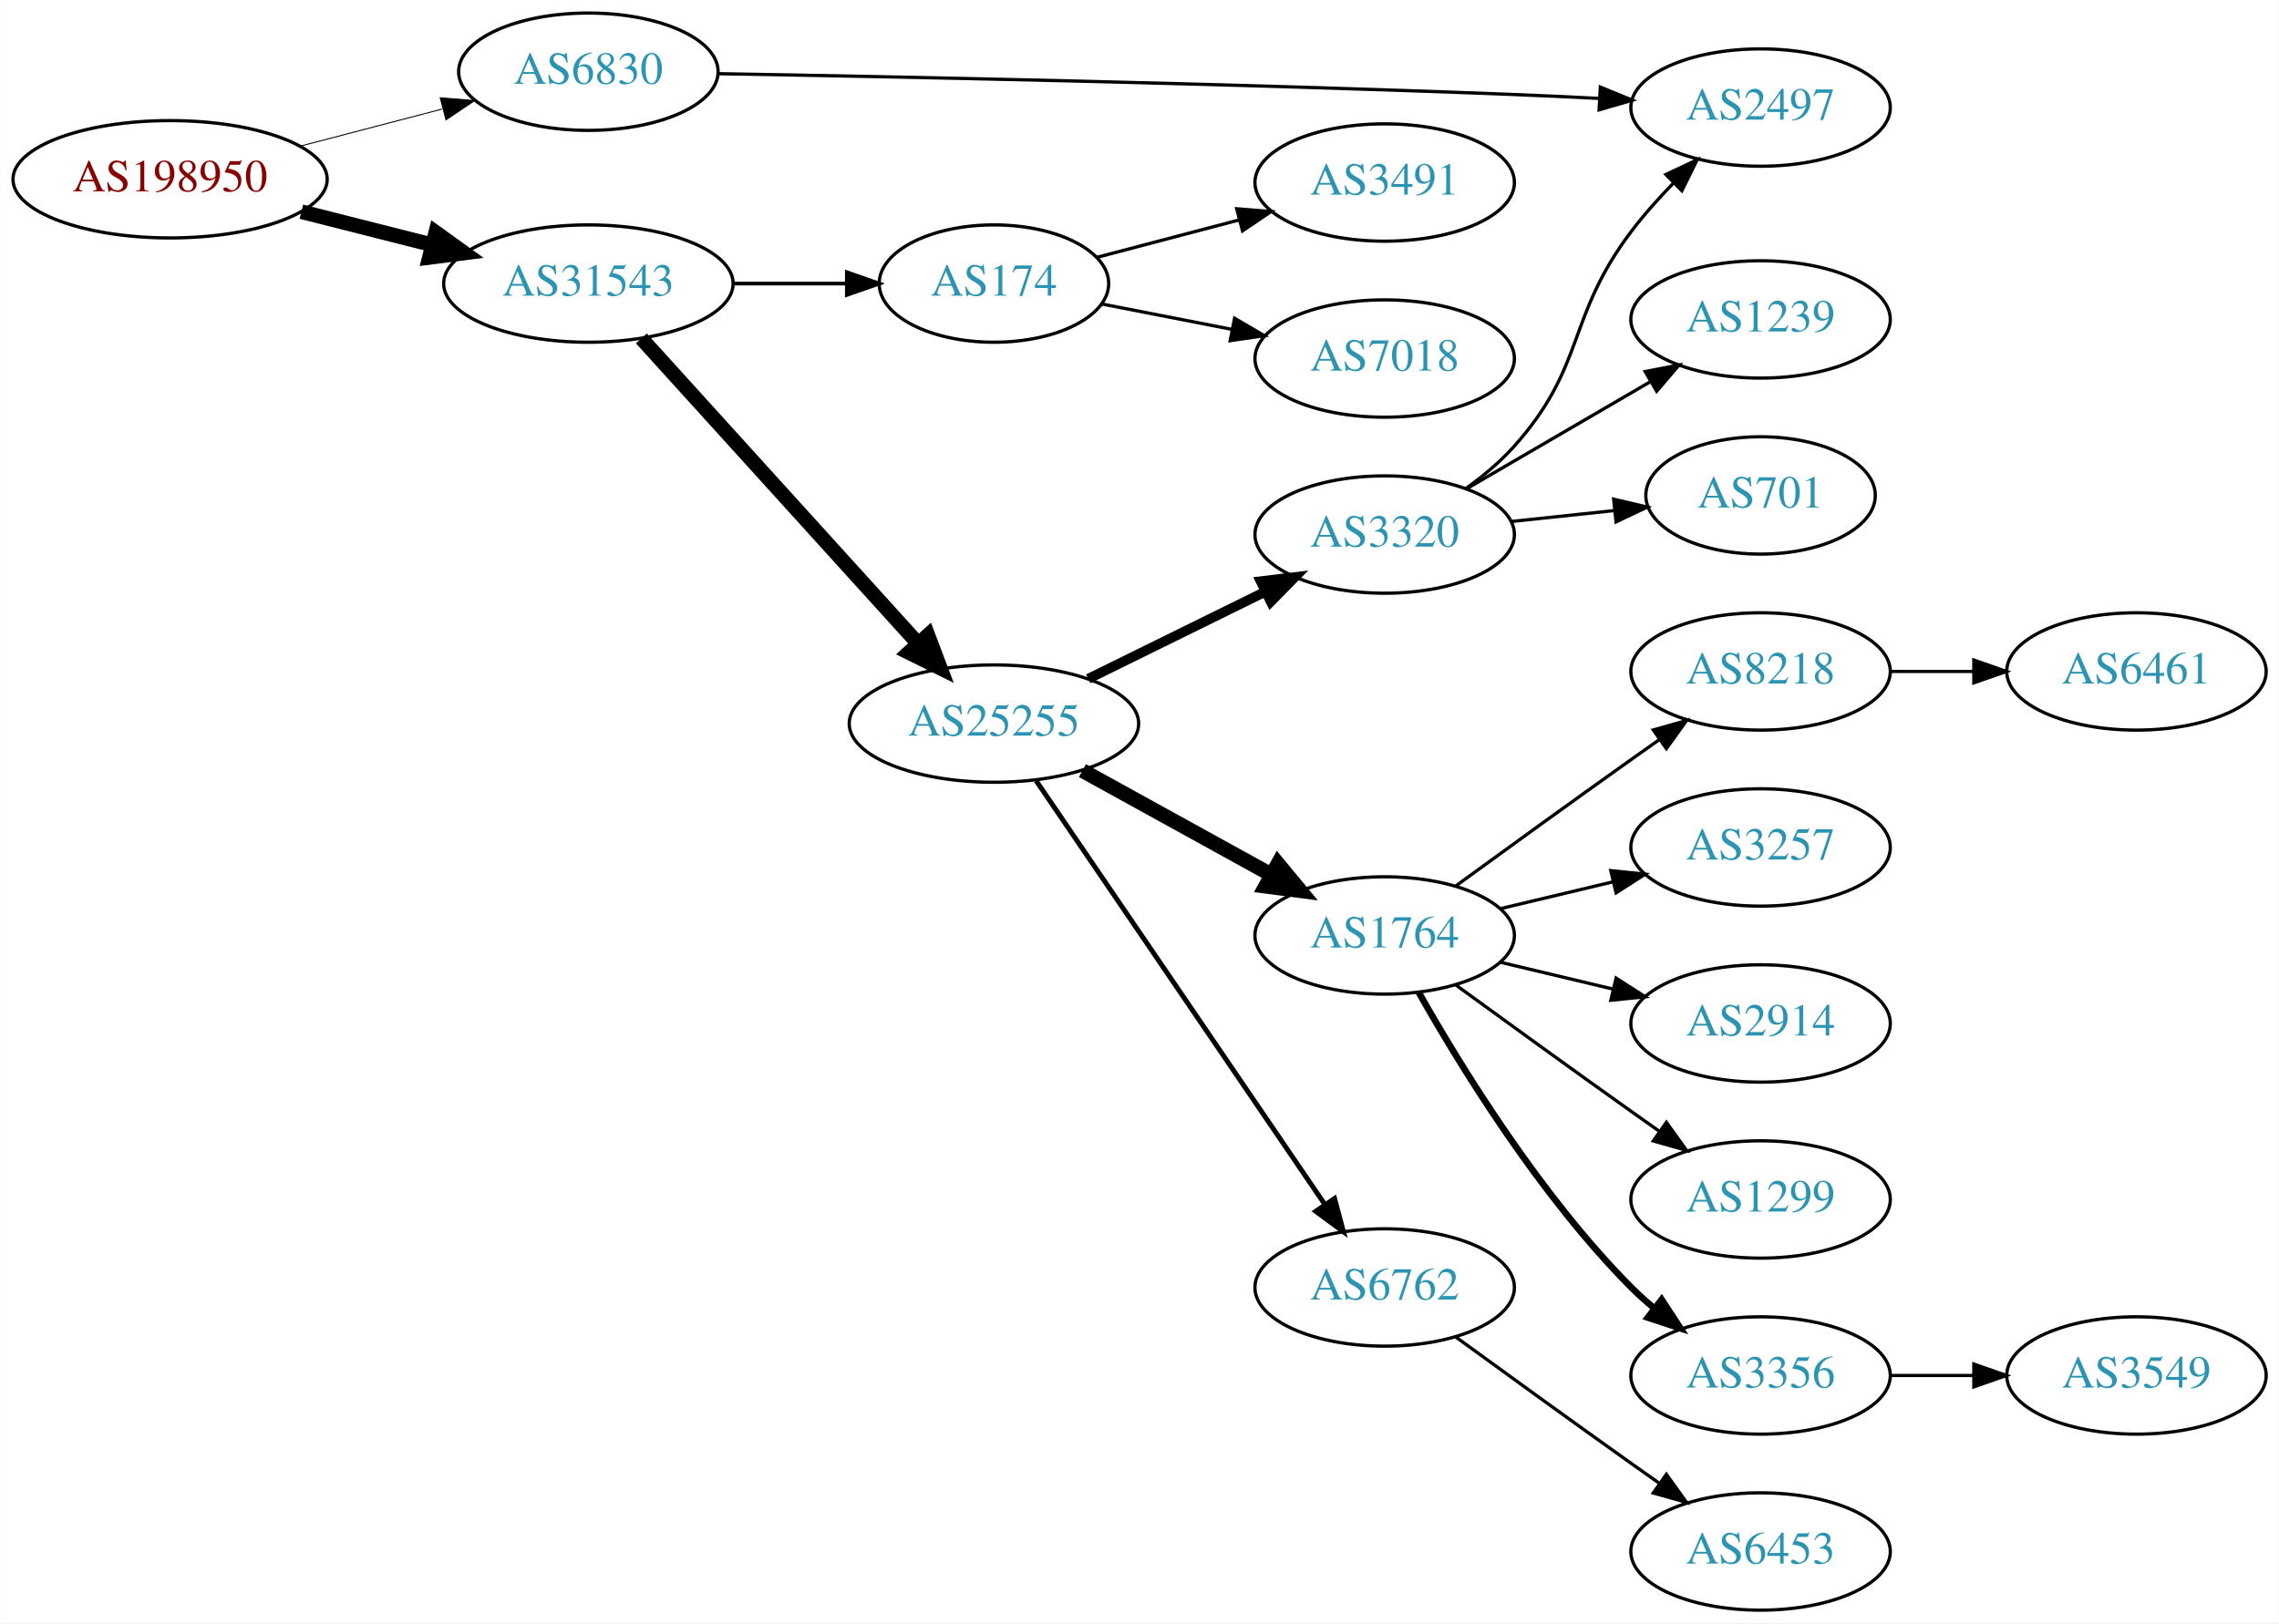
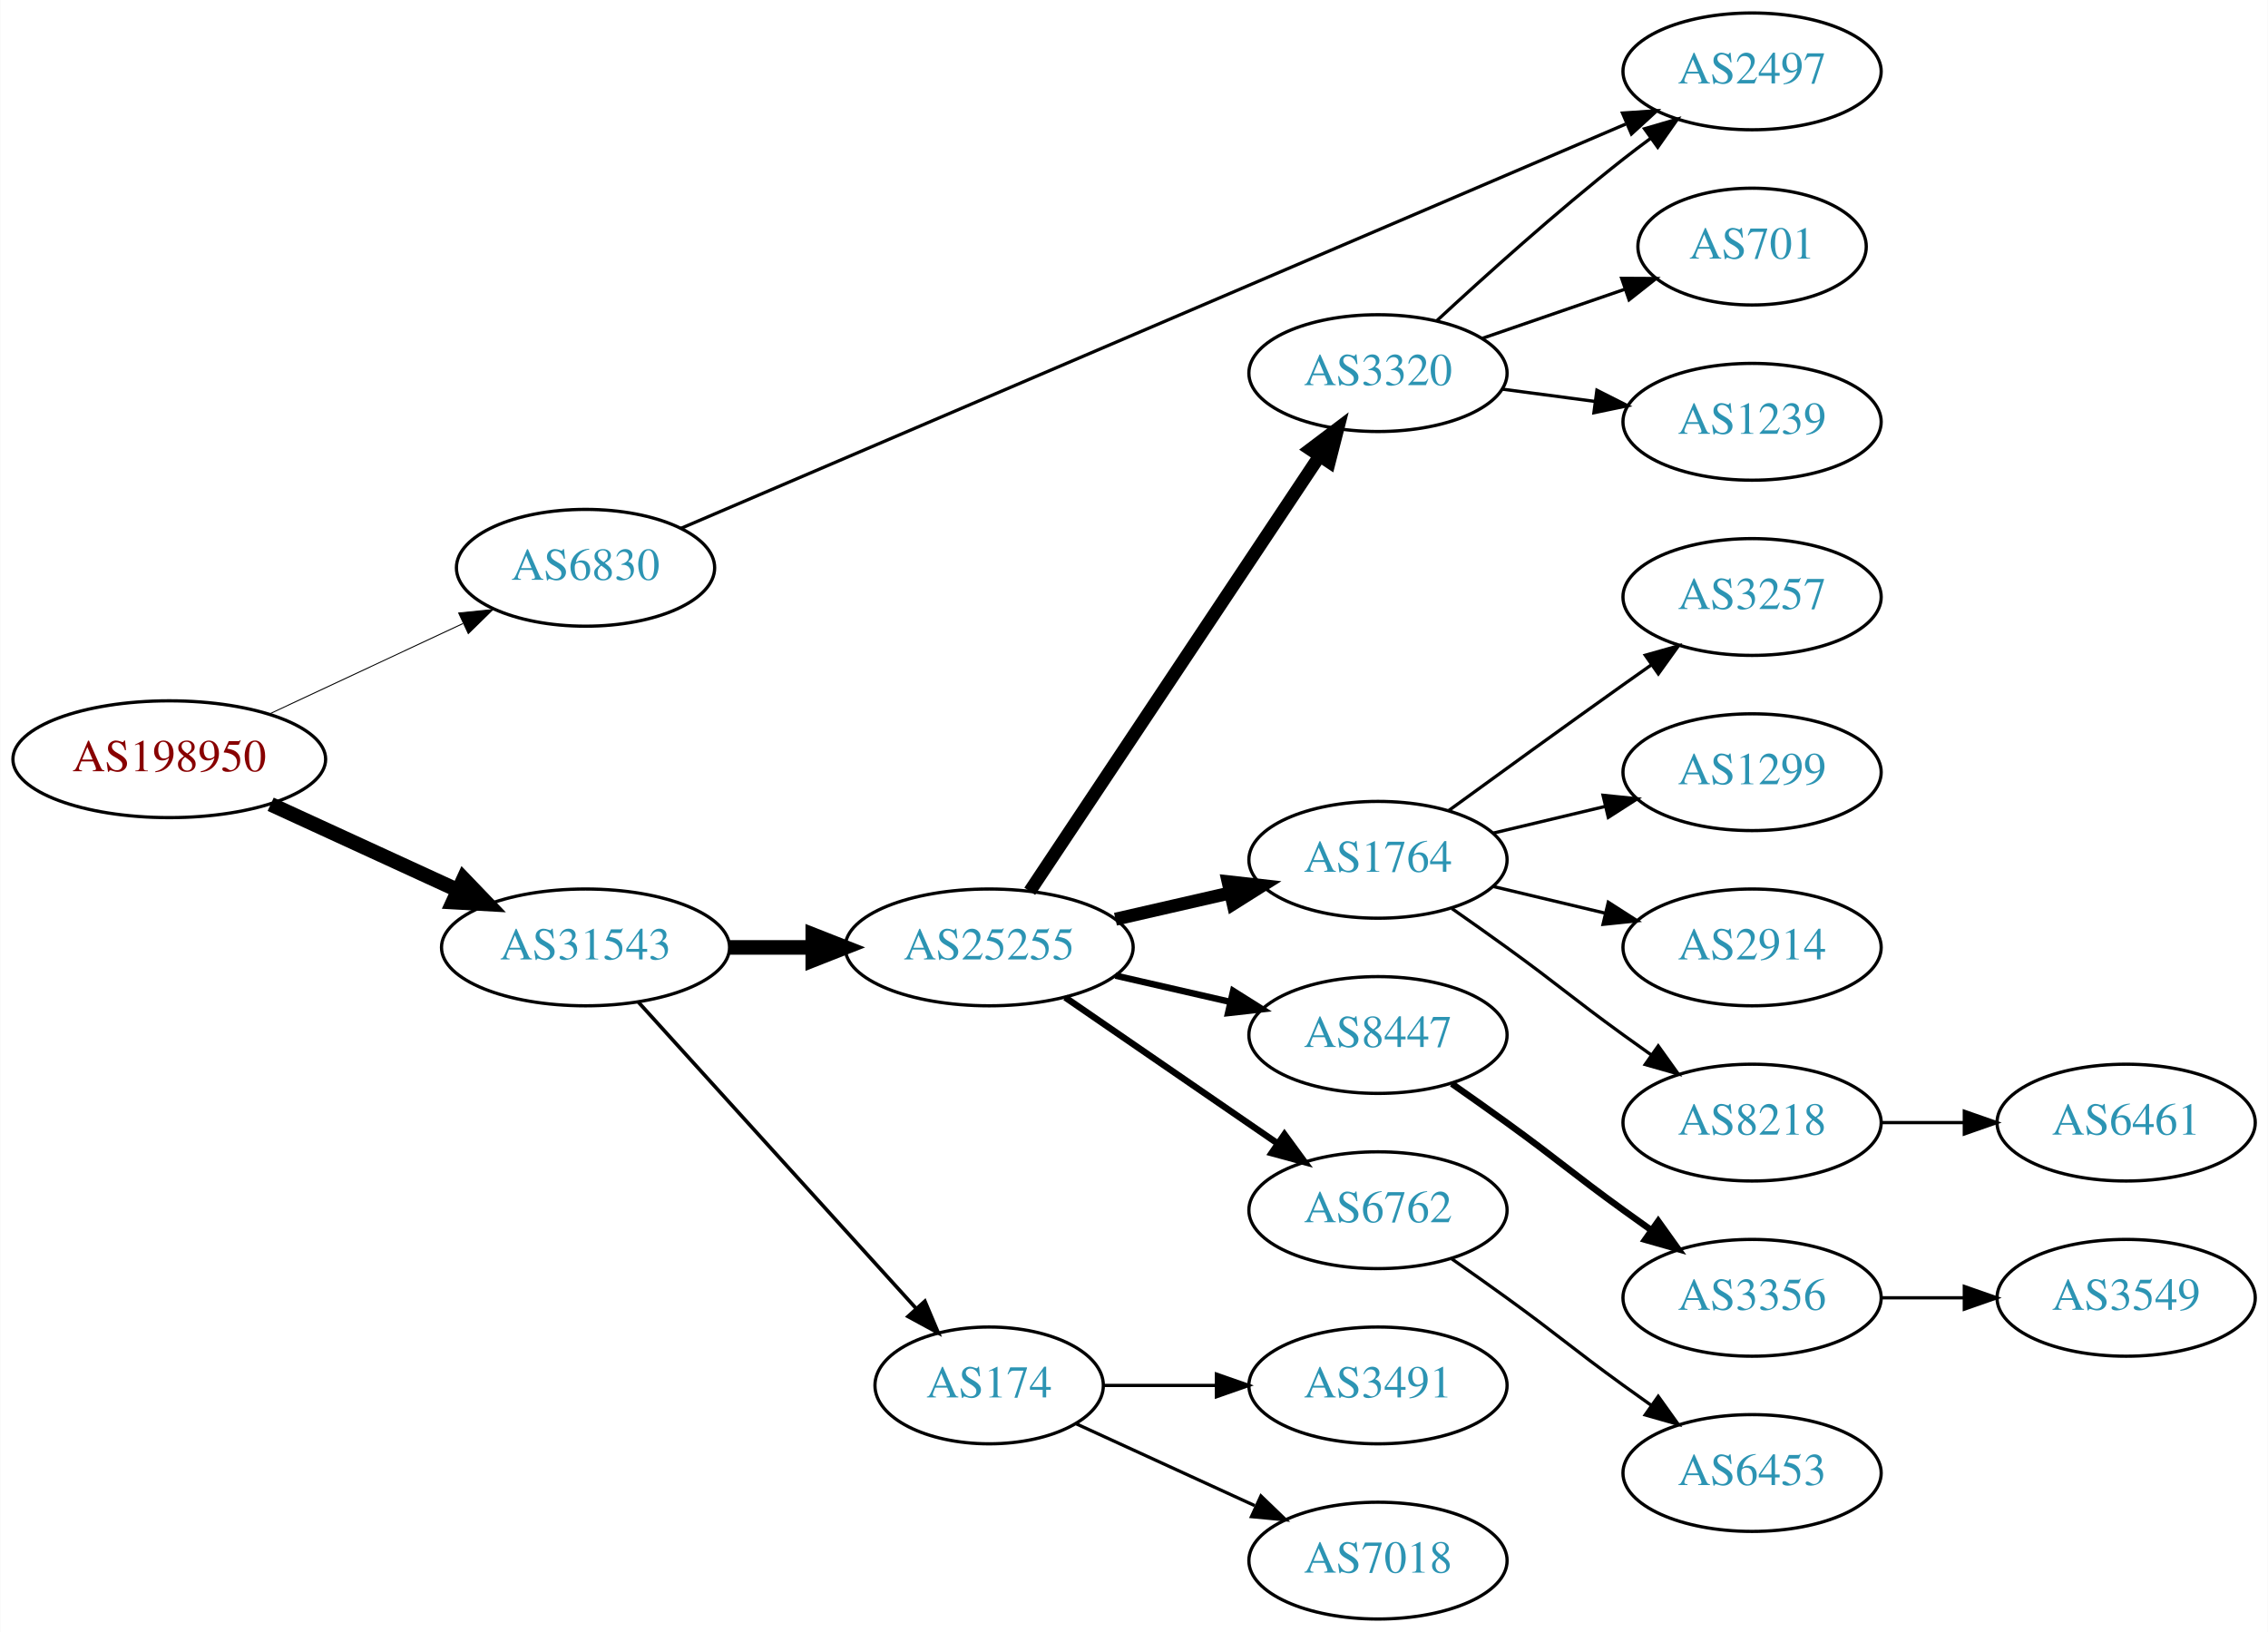
- <svg xmlns="http://www.w3.org/2000/svg" xmlns:xlink="http://www.w3.org/1999/xlink" width="699pt" height="498pt" viewBox="0.00 0.00 698.85 498.00">
-   <g id="graph0" class="graph" transform="scale(1 1) rotate(0) translate(4 494)">
-     <polygon fill="white" stroke="none" points="-4,4 -4,-494 694.855,-494 694.855,4 -4,4" />
+ <svg xmlns="http://www.w3.org/2000/svg" xmlns:xlink="http://www.w3.org/1999/xlink" width="699pt" height="503pt" viewBox="0.00 0.00 698.85 503.00">
+   <g id="graph0" class="graph" transform="scale(1 1) rotate(0) translate(4 499)">
+     <polygon fill="white" stroke="none" points="-4,4 -4,-499 694.855,-499 694.855,4 -4,4" />
    <g id="node1" class="node">
      <g id="a_node1">
        <a xlink:href="/asn/198950" xlink:title="AS198950 ~ Telenet Systems GmbH [AT]">
-           <ellipse fill="#ffffff" stroke="black" cx="48.096" cy="-439" rx="48.192" ry="18" />
-           <text text-anchor="middle" x="48.096" y="-435.3" font-family="Times,serif" font-size="14.00" fill="#880000">AS198950</text>
+           <ellipse fill="#ffffff" stroke="black" cx="48.096" cy="-265" rx="48.192" ry="18" />
+           <text text-anchor="middle" x="48.096" y="-261.3" font-family="Times,serif" font-size="14.00" fill="#880000">AS198950</text>
        </a>
      </g>
    </g>
    <g id="node2" class="node">
      <g id="a_node2">
        <a xlink:href="/asn/6830" xlink:title="AS6830 ~ LibertyGlobal [AT]">
-           <ellipse fill="#ffffff" stroke="black" cx="176.388" cy="-472" rx="39.794" ry="18" />
-           <text text-anchor="middle" x="176.388" y="-468.3" font-family="Times,serif" font-size="14.00" fill="#2c94b3">AS6830</text>
+           <ellipse fill="#ffffff" stroke="black" cx="176.388" cy="-324" rx="39.794" ry="18" />
+           <text text-anchor="middle" x="176.388" y="-320.3" font-family="Times,serif" font-size="14.00" fill="#2c94b3">AS6830</text>
        </a>
      </g>
    </g>
    <g id="edge1" class="edge">
-       <path fill="none" stroke="black" stroke-width="0.3" d="M88.018,-449.17C101.782,-452.767 117.355,-456.836 131.502,-460.533" />
-       <polygon fill="black" stroke="black" stroke-width="0.3" points="130.945,-464.005 141.505,-463.146 132.714,-457.232 130.945,-464.005" />
+       <path fill="none" stroke="black" stroke-width="0.3" d="M79.025,-278.982C96.871,-287.319 119.666,-297.968 138.604,-306.816" />
+       <polygon fill="black" stroke="black" stroke-width="0.3" points="137.289,-310.065 147.831,-311.126 140.252,-303.723 137.289,-310.065" />
    </g>
    <g id="node3" class="node">
      <g id="a_node3">
        <a xlink:href="/asn/31543" xlink:title="AS31543 ~ myNET gmbh [AT]">
-           <ellipse fill="#ffffff" stroke="black" cx="176.388" cy="-407" rx="44.393" ry="18" />
-           <text text-anchor="middle" x="176.388" y="-403.3" font-family="Times,serif" font-size="14.00" fill="#2c94b3">AS31543</text>
+           <ellipse fill="#ffffff" stroke="black" cx="176.388" cy="-207" rx="44.393" ry="18" />
+           <text text-anchor="middle" x="176.388" y="-203.3" font-family="Times,serif" font-size="14.00" fill="#2c94b3">AS31543</text>
        </a>
      </g>
    </g>
    <g id="edge2" class="edge">
-       <path fill="none" stroke="black" stroke-width="4.5" d="M88.363,-429.05C101.057,-425.834 115.261,-422.235 128.453,-418.892" />
-       <polygon fill="black" stroke="black" stroke-width="4.5" points="129.575,-422.67 138.301,-416.397 127.64,-415.036 129.575,-422.67" />
+       <path fill="none" stroke="black" stroke-width="4.5" d="M79.346,-251.108C96.621,-243.174 118.454,-233.147 136.936,-224.659" />
+       <polygon fill="black" stroke="black" stroke-width="4.5" points="138.81,-228.131 146.254,-220.38 135.523,-220.975 138.81,-228.131" />
    </g>
    <g id="node4" class="node">
      <g id="a_node4">
        <a xlink:href="/asn/2497" xlink:title="AS2497 ~ Internet Initiative Japan Inc. [JP]">
-           <ellipse fill="#ffffff" stroke="black" cx="535.915" cy="-461" rx="39.794" ry="18" />
-           <text text-anchor="middle" x="535.915" y="-457.3" font-family="Times,serif" font-size="14.00" fill="#2c94b3">AS2497</text>
+           <ellipse fill="#ffffff" stroke="black" cx="535.915" cy="-477" rx="39.794" ry="18" />
+           <text text-anchor="middle" x="535.915" y="-473.3" font-family="Times,serif" font-size="14.00" fill="#2c94b3">AS2497</text>
        </a>
      </g>
    </g>
    <g id="edge3" class="edge">
-       <path fill="none" stroke="black" d="M216.293,-471.392C270.838,-470.458 373.136,-468.412 460.269,-465 468.751,-464.668 477.771,-464.244 486.501,-463.798" />
-       <polygon fill="black" stroke="black" points="486.765,-467.289 496.567,-463.267 486.396,-460.299 486.765,-467.289" />
+       <path fill="none" stroke="black" d="M205.741,-336.134C269.627,-363.473 424.861,-429.903 496.956,-460.756" />
+       <polygon fill="black" stroke="black" points="495.988,-464.149 506.559,-464.865 498.742,-457.713 495.988,-464.149" />
    </g>
    <g id="node5" class="node">
      <g id="a_node5">
        <a xlink:href="/asn/25255" xlink:title="AS25255 ~ ==&gt; TELE2 AUSTRIA &lt;== [AT]">
-           <ellipse fill="#ffffff" stroke="black" cx="300.78" cy="-272" rx="44.393" ry="18" />
-           <text text-anchor="middle" x="300.78" y="-268.3" font-family="Times,serif" font-size="14.00" fill="#2c94b3">AS25255</text>
+           <ellipse fill="#ffffff" stroke="black" cx="300.78" cy="-207" rx="44.393" ry="18" />
+           <text text-anchor="middle" x="300.78" y="-203.3" font-family="Times,serif" font-size="14.00" fill="#2c94b3">AS25255</text>
        </a>
      </g>
    </g>
    <g id="edge4" class="edge">
-       <path fill="none" stroke="black" stroke-width="4.5" d="M192.641,-390.175C213.988,-366.63 252.91,-323.698 277.501,-296.574" />
-       <polygon fill="black" stroke="black" stroke-width="4.5" points="280.534,-299.09 284.334,-289.037 274.7,-293.801 280.534,-299.09" />
+       <path fill="none" stroke="black" stroke-width="4.5" d="M220.883,-207C229.089,-207 237.761,-207 246.233,-207" />
+       <polygon fill="black" stroke="black" stroke-width="4.5" points="246.424,-210.938 256.424,-207 246.424,-203.063 246.424,-210.938" />
    </g>
    <g id="node6" class="node">
      <g id="a_node6">
        <a xlink:href="/asn/174" xlink:title="AS174 ~ Cogent Communications [US]">
-           <ellipse fill="#ffffff" stroke="black" cx="300.78" cy="-407" rx="35.194" ry="18" />
-           <text text-anchor="middle" x="300.78" y="-403.3" font-family="Times,serif" font-size="14.00" fill="#2c94b3">AS174</text>
+           <ellipse fill="#ffffff" stroke="black" cx="300.78" cy="-72" rx="35.194" ry="18" />
+           <text text-anchor="middle" x="300.78" y="-68.3" font-family="Times,serif" font-size="14.00" fill="#2c94b3">AS174</text>
        </a>
      </g>
    </g>
    <g id="edge5" class="edge">
-       <path fill="none" stroke="black" stroke-width="1.125" d="M220.883,-407C232.141,-407 244.273,-407 255.566,-407" />
-       <polygon fill="black" stroke="black" stroke-width="1.125" points="255.654,-410.5 265.654,-407 255.654,-403.5 255.654,-410.5" />
+       <path fill="none" stroke="black" stroke-width="1.125" d="M192.641,-190.175C214.221,-166.372 253.762,-122.758 278.302,-95.69" />
+       <polygon fill="black" stroke="black" stroke-width="1.125" points="280.975,-97.952 285.099,-88.193 275.789,-93.251 280.975,-97.952" />
    </g>
    <g id="node7" class="node">
      <g id="a_node7">
        <a xlink:href="/asn/1764" xlink:title="AS1764 ~ NEXTLAYER-AS [AT]">
-           <ellipse fill="#ffffff" stroke="black" cx="420.622" cy="-207" rx="39.794" ry="18" />
-           <text text-anchor="middle" x="420.622" y="-203.3" font-family="Times,serif" font-size="14.00" fill="#2c94b3">AS1764</text>
+           <ellipse fill="#ffffff" stroke="black" cx="420.622" cy="-234" rx="39.794" ry="18" />
+           <text text-anchor="middle" x="420.622" y="-230.3" font-family="Times,serif" font-size="14.00" fill="#2c94b3">AS1764</text>
        </a>
      </g>
    </g>
    <g id="edge6" class="edge">
-       <path fill="none" stroke="black" stroke-width="4.5" d="M327.933,-257.574C344.987,-248.168 367.411,-235.799 385.814,-225.648" />
-       <polygon fill="black" stroke="black" stroke-width="4.5" points="387.898,-228.995 394.752,-220.718 384.094,-222.1 387.898,-228.995" />
+       <path fill="none" stroke="black" stroke-width="4" d="M339.714,-215.692C350.955,-218.267 363.368,-221.111 374.991,-223.774" />
+       <polygon fill="black" stroke="black" stroke-width="4" points="374.424,-227.235 384.953,-226.057 375.987,-220.412 374.424,-227.235" />
    </g>
    <g id="node8" class="node">
      <g id="a_node8">
-         <a xlink:href="/asn/6762" xlink:title="AS6762 ~ TELECOM ITALIA SPARKLE S.p.A. [IT]">
-           <ellipse fill="#ffffff" stroke="black" cx="420.622" cy="-99" rx="39.794" ry="18" />
-           <text text-anchor="middle" x="420.622" y="-95.3" font-family="Times,serif" font-size="14.00" fill="#2c94b3">AS6762</text>
+         <a xlink:href="/asn/3320" xlink:title="AS3320 ~ DTAG [DE]">
+           <ellipse fill="#ffffff" stroke="black" cx="420.622" cy="-384" rx="39.794" ry="18" />
+           <text text-anchor="middle" x="420.622" y="-380.3" font-family="Times,serif" font-size="14.00" fill="#2c94b3">AS3320</text>
        </a>
      </g>
    </g>
    <g id="edge7" class="edge">
-       <path fill="none" stroke="black" stroke-width="1.5" d="M313.728,-254.46C334.657,-223.734 378.026,-160.066 402.267,-124.479" />
-       <polygon fill="black" stroke="black" stroke-width="1.5" points="405.255,-126.309 407.992,-116.074 399.47,-122.368 405.255,-126.309" />
+       <path fill="none" stroke="black" stroke-width="4" d="M313.294,-224.294C334.116,-255.569 378.125,-321.671 402.49,-358.267" />
+       <polygon fill="black" stroke="black" stroke-width="4" points="399.78,-360.512 408.235,-366.897 405.607,-356.633 399.78,-360.512" />
    </g>
    <g id="node9" class="node">
      <g id="a_node9">
-         <a xlink:href="/asn/3320" xlink:title="AS3320 ~ DTAG [DE]">
-           <ellipse fill="#ffffff" stroke="black" cx="420.622" cy="-330" rx="39.794" ry="18" />
-           <text text-anchor="middle" x="420.622" y="-326.3" font-family="Times,serif" font-size="14.00" fill="#2c94b3">AS3320</text>
+         <a xlink:href="/asn/8447" xlink:title="AS8447 ~ A1 Telekom Austria AG [AT]">
+           <ellipse fill="#ffffff" stroke="black" cx="420.622" cy="-180" rx="39.794" ry="18" />
+           <text text-anchor="middle" x="420.622" y="-176.3" font-family="Times,serif" font-size="14.00" fill="#2c94b3">AS8447</text>
        </a>
      </g>
    </g>
    <g id="edge8" class="edge">
-       <path fill="none" stroke="black" stroke-width="3" d="M329.707,-285.745C345.901,-293.716 366.463,-303.836 383.835,-312.386" />
-       <polygon fill="black" stroke="black" stroke-width="3" points="382.592,-315.675 393.11,-316.951 385.683,-309.395 382.592,-315.675" />
+       <path fill="none" stroke="black" stroke-width="2" d="M339.714,-198.308C350.955,-195.733 363.368,-192.889 374.991,-190.226" />
+       <polygon fill="black" stroke="black" stroke-width="2" points="375.987,-193.588 384.953,-187.943 374.424,-186.765 375.987,-193.588" />
+     </g>
+     <g id="node10" class="node">
+       <g id="a_node10">
+         <a xlink:href="/asn/6762" xlink:title="AS6762 ~ TELECOM ITALIA SPARKLE S.p.A. [IT]">
+           <ellipse fill="#ffffff" stroke="black" cx="420.622" cy="-126" rx="39.794" ry="18" />
+           <text text-anchor="middle" x="420.622" y="-122.3" font-family="Times,serif" font-size="14.00" fill="#2c94b3">AS6762</text>
+         </a>
+       </g>
+     </g>
+     <g id="edge9" class="edge">
+       <path fill="none" stroke="black" stroke-width="2" d="M324.222,-191.574C342.804,-178.802 369.365,-160.545 389.744,-146.537" />
+       <polygon fill="black" stroke="black" stroke-width="2" points="391.8,-149.371 398.058,-140.822 387.835,-143.602 391.8,-149.371" />
    </g>
    <g id="node15" class="node">
      <g id="a_node15">
        <a xlink:href="/asn/3491" xlink:title="AS3491 ~ PCCW Global, Inc. [US]">
-           <ellipse fill="#ffffff" stroke="black" cx="420.622" cy="-438" rx="39.794" ry="18" />
-           <text text-anchor="middle" x="420.622" y="-434.3" font-family="Times,serif" font-size="14.00" fill="#2c94b3">AS3491</text>
+           <ellipse fill="#ffffff" stroke="black" cx="420.622" cy="-72" rx="39.794" ry="18" />
+           <text text-anchor="middle" x="420.622" y="-68.3" font-family="Times,serif" font-size="14.00" fill="#2c94b3">AS3491</text>
        </a>
      </g>
    </g>
    <g id="edge14" class="edge">
-       <path fill="none" stroke="black" d="M332.434,-415.064C345.732,-418.562 361.548,-422.723 376.034,-426.534" />
-       <polygon fill="black" stroke="black" points="375.243,-429.944 385.804,-429.104 377.023,-423.175 375.243,-429.944" />
+       <path fill="none" stroke="black" d="M336.181,-72C347.005,-72 359.173,-72 370.8,-72" />
+       <polygon fill="black" stroke="black" points="370.831,-75.5 380.831,-72 370.831,-68.5 370.831,-75.5" />
    </g>
    <g id="node16" class="node">
      <g id="a_node16">
        <a xlink:href="/asn/7018" xlink:title="AS7018 ~ AT&amp;T Services, Inc. [US]">
-           <ellipse fill="#ffffff" stroke="black" cx="420.622" cy="-384" rx="39.794" ry="18" />
-           <text text-anchor="middle" x="420.622" y="-380.3" font-family="Times,serif" font-size="14.00" fill="#2c94b3">AS7018</text>
+           <ellipse fill="#ffffff" stroke="black" cx="420.622" cy="-18" rx="39.794" ry="18" />
+           <text text-anchor="middle" x="420.622" y="-14.3" font-family="Times,serif" font-size="14.00" fill="#2c94b3">AS7018</text>
        </a>
      </g>
    </g>
    <g id="edge15" class="edge">
-       <path fill="none" stroke="black" d="M333.981,-400.715C346.253,-398.32 360.488,-395.541 373.787,-392.946" />
-       <polygon fill="black" stroke="black" points="374.581,-396.357 383.726,-391.006 373.24,-389.487 374.581,-396.357" />
-     </g>
-     <g id="node10" class="node">
-       <g id="a_node10">
-         <a xlink:href="/asn/2914" xlink:title="AS2914 ~ NTT America, Inc. [US]">
-           <ellipse fill="#ffffff" stroke="black" cx="535.915" cy="-180" rx="39.794" ry="18" />
-           <text text-anchor="middle" x="535.915" y="-176.3" font-family="Times,serif" font-size="14.00" fill="#2c94b3">AS2914</text>
-         </a>
-       </g>
-     </g>
-     <g id="edge9" class="edge">
-       <path fill="none" stroke="black" d="M456.229,-198.752C467.101,-196.162 479.255,-193.265 490.698,-190.538" />
-       <polygon fill="black" stroke="black" points="491.604,-193.92 500.52,-188.197 489.981,-187.111 491.604,-193.92" />
+       <path fill="none" stroke="black" d="M327.641,-60.15C343.761,-52.762 364.764,-43.138 382.629,-34.952" />
+       <polygon fill="black" stroke="black" points="384.548,-37.923 392.18,-30.575 381.631,-31.559 384.548,-37.923" />
    </g>
    <g id="node11" class="node">
      <g id="a_node11">
-         <a xlink:href="/asn/1299" xlink:title="AS1299 ~ Telia Carrier [EU]">
-           <ellipse fill="#ffffff" stroke="black" cx="535.915" cy="-126" rx="39.794" ry="18" />
-           <text text-anchor="middle" x="535.915" y="-122.3" font-family="Times,serif" font-size="14.00" fill="#2c94b3">AS1299</text>
+         <a xlink:href="/asn/3257" xlink:title="AS3257 ~ GTT [DE]">
+           <ellipse fill="#ffffff" stroke="black" cx="535.915" cy="-315" rx="39.794" ry="18" />
+           <text text-anchor="middle" x="535.915" y="-311.3" font-family="Times,serif" font-size="14.00" fill="#2c94b3">AS3257</text>
        </a>
      </g>
    </g>
    <g id="edge10" class="edge">
-       <path fill="none" stroke="black" d="M442.471,-191.778C457.404,-180.909 478.018,-165.975 496.269,-153 499.089,-150.995 502.032,-148.915 504.98,-146.841" />
-       <polygon fill="black" stroke="black" points="507.026,-149.681 513.205,-141.074 503.008,-143.95 507.026,-149.681" />
+       <path fill="none" stroke="black" d="M442.471,-249.222C457.404,-260.091 478.018,-275.025 496.269,-288 499.089,-290.005 502.032,-292.085 504.98,-294.159" />
+       <polygon fill="black" stroke="black" points="503.008,-297.05 513.205,-299.926 507.026,-291.319 503.008,-297.05" />
    </g>
    <g id="node12" class="node">
      <g id="a_node12">
-         <a xlink:href="/asn/3356" xlink:title="AS3356 ~ Level 3 Parent, LLC [US]">
-           <ellipse fill="#ffffff" stroke="black" cx="535.915" cy="-72" rx="39.794" ry="18" />
-           <text text-anchor="middle" x="535.915" y="-68.3" font-family="Times,serif" font-size="14.00" fill="#2c94b3">AS3356</text>
+         <a xlink:href="/asn/1299" xlink:title="AS1299 ~ Telia Carrier [EU]">
+           <ellipse fill="#ffffff" stroke="black" cx="535.915" cy="-261" rx="39.794" ry="18" />
+           <text text-anchor="middle" x="535.915" y="-257.3" font-family="Times,serif" font-size="14.00" fill="#2c94b3">AS1299</text>
        </a>
      </g>
    </g>
    <g id="edge11" class="edge">
-       <path fill="none" stroke="black" stroke-width="2" d="M431.082,-189.51C443.864,-166.904 468.296,-127.114 496.269,-99 498.379,-96.879 500.676,-94.812 503.061,-92.829" />
-       <polygon fill="black" stroke="black" stroke-width="2" points="505.577,-95.31 511.376,-86.444 501.313,-89.758 505.577,-95.31" />
+       <path fill="none" stroke="black" d="M456.229,-242.248C467.101,-244.838 479.255,-247.735 490.698,-250.462" />
+       <polygon fill="black" stroke="black" points="489.981,-253.889 500.52,-252.803 491.604,-247.08 489.981,-253.889" />
    </g>
    <g id="node13" class="node">
      <g id="a_node13">
-         <a xlink:href="/asn/8218" xlink:title="AS8218 ~ legacy Neotelecoms [FR]">
-           <ellipse fill="#ffffff" stroke="black" cx="535.915" cy="-288" rx="39.794" ry="18" />
-           <text text-anchor="middle" x="535.915" y="-284.3" font-family="Times,serif" font-size="14.00" fill="#2c94b3">AS8218</text>
+         <a xlink:href="/asn/2914" xlink:title="AS2914 ~ NTT America, Inc. [US]">
+           <ellipse fill="#ffffff" stroke="black" cx="535.915" cy="-207" rx="39.794" ry="18" />
+           <text text-anchor="middle" x="535.915" y="-203.3" font-family="Times,serif" font-size="14.00" fill="#2c94b3">AS2914</text>
        </a>
      </g>
    </g>
    <g id="edge12" class="edge">
-       <path fill="none" stroke="black" d="M442.471,-222.222C457.404,-233.091 478.018,-248.025 496.269,-261 499.089,-263.005 502.032,-265.085 504.98,-267.159" />
-       <polygon fill="black" stroke="black" points="503.008,-270.05 513.205,-272.926 507.026,-264.319 503.008,-270.05" />
+       <path fill="none" stroke="black" d="M456.229,-225.752C467.101,-223.162 479.255,-220.265 490.698,-217.538" />
+       <polygon fill="black" stroke="black" points="491.604,-220.92 500.52,-215.197 489.981,-214.111 491.604,-220.92" />
    </g>
    <g id="node14" class="node">
      <g id="a_node14">
-         <a xlink:href="/asn/3257" xlink:title="AS3257 ~ GTT [DE]">
-           <ellipse fill="#ffffff" stroke="black" cx="535.915" cy="-234" rx="39.794" ry="18" />
-           <text text-anchor="middle" x="535.915" y="-230.3" font-family="Times,serif" font-size="14.00" fill="#2c94b3">AS3257</text>
+         <a xlink:href="/asn/8218" xlink:title="AS8218 ~ legacy Neotelecoms [FR]">
+           <ellipse fill="#ffffff" stroke="black" cx="535.915" cy="-153" rx="39.794" ry="18" />
+           <text text-anchor="middle" x="535.915" y="-149.3" font-family="Times,serif" font-size="14.00" fill="#2c94b3">AS8218</text>
        </a>
      </g>
    </g>
    <g id="edge13" class="edge">
-       <path fill="none" stroke="black" d="M456.229,-215.248C467.101,-217.838 479.255,-220.735 490.698,-223.462" />
-       <polygon fill="black" stroke="black" points="489.981,-226.889 500.52,-225.803 491.604,-220.08 489.981,-226.889" />
+       <path fill="none" stroke="black" d="M443.379,-218.991C448.914,-215.121 454.833,-210.936 460.269,-207 476.469,-195.271 480.069,-191.729 496.269,-180 499.072,-177.971 502.003,-175.875 504.944,-173.79" />
+       <polygon fill="black" stroke="black" points="506.995,-176.627 513.158,-168.009 502.966,-170.903 506.995,-176.627" />
+     </g>
+     <g id="edge18" class="edge">
+       <path fill="none" stroke="black" d="M438.636,-400.047C453.462,-413.784 475.745,-433.843 496.269,-450 498.988,-452.141 501.863,-454.311 504.768,-456.442" />
+       <polygon fill="black" stroke="black" points="502.765,-459.312 512.933,-462.29 506.841,-453.621 502.765,-459.312" />
+     </g>
+     <g id="node17" class="node">
+       <g id="a_node17">
+         <a xlink:href="/asn/701" xlink:title="AS701 ~ UUNET [US]">
+           <ellipse fill="#ffffff" stroke="black" cx="535.915" cy="-423" rx="35.194" ry="18" />
+           <text text-anchor="middle" x="535.915" y="-419.3" font-family="Times,serif" font-size="14.00" fill="#2c94b3">AS701</text>
+         </a>
+       </g>
+     </g>
+     <g id="edge16" class="edge">
+       <path fill="none" stroke="black" d="M452.58,-394.657C466.207,-399.348 482.351,-404.905 496.717,-409.851" />
+       <polygon fill="black" stroke="black" points="495.732,-413.213 506.327,-413.159 498.01,-406.594 495.732,-413.213" />
    </g>
    <g id="node18" class="node">
      <g id="a_node18">
-         <a xlink:href="/asn/6453" xlink:title="AS6453 ~ TATA COMMUNICATIONS (AMERICA) INC [US]">
-           <ellipse fill="#ffffff" stroke="black" cx="535.915" cy="-18" rx="39.794" ry="18" />
-           <text text-anchor="middle" x="535.915" y="-14.3" font-family="Times,serif" font-size="14.00" fill="#2c94b3">AS6453</text>
+         <a xlink:href="/asn/1239" xlink:title="AS1239 ~ Sprint [US]">
+           <ellipse fill="#ffffff" stroke="black" cx="535.915" cy="-369" rx="39.794" ry="18" />
+           <text text-anchor="middle" x="535.915" y="-365.3" font-family="Times,serif" font-size="14.00" fill="#2c94b3">AS1239</text>
        </a>
      </g>
    </g>
    <g id="edge17" class="edge">
-       <path fill="none" stroke="black" d="M442.471,-83.778C457.404,-72.909 478.018,-57.975 496.269,-45 499.089,-42.995 502.032,-40.915 504.98,-38.841" />
-       <polygon fill="black" stroke="black" points="507.026,-41.681 513.205,-33.074 503.008,-35.95 507.026,-41.681" />
-     </g>
-     <g id="edge19" class="edge">
-       <path fill="none" stroke="black" d="M445.516,-344.109C450.76,-347.879 456.011,-352.243 460.269,-357 482.555,-381.895 476.138,-396.331 496.269,-423 500.138,-428.126 504.691,-433.219 509.288,-437.934" />
-       <polygon fill="black" stroke="black" points="506.871,-440.466 516.456,-444.979 511.778,-435.474 506.871,-440.466" />
+       <path fill="none" stroke="black" d="M459.033,-379.047C468.12,-377.844 477.958,-376.541 487.443,-375.285" />
+       <polygon fill="black" stroke="black" points="488.09,-378.73 497.544,-373.948 487.171,-371.791 488.09,-378.73" />
    </g>
    <g id="node19" class="node">
      <g id="a_node19">
-         <a xlink:href="/asn/701" xlink:title="AS701 ~ UUNET [US]">
-           <ellipse fill="#ffffff" stroke="black" cx="535.915" cy="-342" rx="35.194" ry="18" />
-           <text text-anchor="middle" x="535.915" y="-338.3" font-family="Times,serif" font-size="14.00" fill="#2c94b3">AS701</text>
-         </a>
-       </g>
-     </g>
-     <g id="edge18" class="edge">
-       <path fill="none" stroke="black" d="M459.347,-333.996C469.485,-335.07 480.537,-336.24 490.981,-337.346" />
-       <polygon fill="black" stroke="black" points="490.853,-340.852 501.166,-338.425 491.59,-333.891 490.853,-340.852" />
+         <a xlink:href="/asn/3356" xlink:title="AS3356 ~ Level 3 Parent, LLC [US]">
+           <ellipse fill="#ffffff" stroke="black" cx="535.915" cy="-99" rx="39.794" ry="18" />
+           <text text-anchor="middle" x="535.915" y="-95.3" font-family="Times,serif" font-size="14.00" fill="#2c94b3">AS3356</text>
+         </a>
+       </g>
+     </g>
+     <g id="edge19" class="edge">
+       <path fill="none" stroke="black" stroke-width="2" d="M443.379,-164.991C448.914,-161.121 454.833,-156.936 460.269,-153 476.469,-141.271 480.069,-137.729 496.269,-126 499.072,-123.971 502.003,-121.875 504.944,-119.79" />
+       <polygon fill="black" stroke="black" stroke-width="2" points="506.995,-122.627 513.158,-114.009 502.966,-116.903 506.995,-122.627" />
+     </g>
+     <g id="node21" class="node">
+       <g id="a_node21">
+         <a xlink:href="/asn/6453" xlink:title="AS6453 ~ TATA COMMUNICATIONS (AMERICA) INC [US]">
+           <ellipse fill="#ffffff" stroke="black" cx="535.915" cy="-45" rx="39.794" ry="18" />
+           <text text-anchor="middle" x="535.915" y="-41.3" font-family="Times,serif" font-size="14.00" fill="#2c94b3">AS6453</text>
+         </a>
+       </g>
+     </g>
+     <g id="edge21" class="edge">
+       <path fill="none" stroke="black" d="M443.379,-110.991C448.914,-107.121 454.833,-102.936 460.269,-99 476.469,-87.271 480.069,-83.729 496.269,-72 499.072,-69.971 502.003,-67.875 504.944,-65.79" />
+       <polygon fill="black" stroke="black" points="506.995,-68.627 513.158,-60.009 502.966,-62.903 506.995,-68.627" />
+     </g>
+     <g id="node22" class="node">
+       <g id="a_node22">
+         <a xlink:href="/asn/6461" xlink:title="AS6461 ~ Zayo Bandwidth [US]">
+           <ellipse fill="#ffffff" stroke="black" cx="651.208" cy="-153" rx="39.794" ry="18" />
+           <text text-anchor="middle" x="651.208" y="-149.3" font-family="Times,serif" font-size="14.00" fill="#2c94b3">AS6461</text>
+         </a>
+       </g>
+     </g>
+     <g id="edge22" class="edge">
+       <path fill="none" stroke="black" d="M575.587,-153C583.79,-153 592.554,-153 601.087,-153" />
+       <polygon fill="black" stroke="black" points="601.326,-156.5 611.326,-153 601.326,-149.5 601.326,-156.5" />
    </g>
    <g id="node20" class="node">
      <g id="a_node20">
-         <a xlink:href="/asn/1239" xlink:title="AS1239 ~ Sprint [US]">
-           <ellipse fill="#ffffff" stroke="black" cx="535.915" cy="-396" rx="39.794" ry="18" />
-           <text text-anchor="middle" x="535.915" y="-392.3" font-family="Times,serif" font-size="14.00" fill="#2c94b3">AS1239</text>
+         <a xlink:href="/asn/3549" xlink:title="AS3549 ~ Level 3 Parent, LLC [US]">
+           <ellipse fill="#ffffff" stroke="black" cx="651.208" cy="-99" rx="39.794" ry="18" />
+           <text text-anchor="middle" x="651.208" y="-95.3" font-family="Times,serif" font-size="14.00" fill="#2c94b3">AS3549</text>
        </a>
      </g>
    </g>
    <g id="edge20" class="edge">
-       <path fill="none" stroke="black" d="M445.649,-343.997C462.021,-353.535 483.908,-366.285 501.912,-376.774" />
-       <polygon fill="black" stroke="black" points="500.521,-380.014 510.923,-382.023 504.044,-373.965 500.521,-380.014" />
-     </g>
-     <g id="node17" class="node">
-       <g id="a_node17">
-         <a xlink:href="/asn/3549" xlink:title="AS3549 ~ Level 3 Parent, LLC [US]">
-           <ellipse fill="#ffffff" stroke="black" cx="651.208" cy="-72" rx="39.794" ry="18" />
-           <text text-anchor="middle" x="651.208" y="-68.3" font-family="Times,serif" font-size="14.00" fill="#2c94b3">AS3549</text>
-         </a>
-       </g>
-     </g>
-     <g id="edge16" class="edge">
-       <path fill="none" stroke="black" d="M575.587,-72C583.79,-72 592.554,-72 601.087,-72" />
-       <polygon fill="black" stroke="black" points="601.326,-75.5 611.326,-72 601.326,-68.5 601.326,-75.5" />
-     </g>
-     <g id="node21" class="node">
-       <g id="a_node21">
-         <a xlink:href="/asn/6461" xlink:title="AS6461 ~ Zayo Bandwidth [US]">
-           <ellipse fill="#ffffff" stroke="black" cx="651.208" cy="-288" rx="39.794" ry="18" />
-           <text text-anchor="middle" x="651.208" y="-284.3" font-family="Times,serif" font-size="14.00" fill="#2c94b3">AS6461</text>
-         </a>
-       </g>
-     </g>
-     <g id="edge21" class="edge">
-       <path fill="none" stroke="black" d="M575.587,-288C583.79,-288 592.554,-288 601.087,-288" />
-       <polygon fill="black" stroke="black" points="601.326,-291.5 611.326,-288 601.326,-284.5 601.326,-291.5" />
+       <path fill="none" stroke="black" d="M575.587,-99C583.79,-99 592.554,-99 601.087,-99" />
+       <polygon fill="black" stroke="black" points="601.326,-102.5 611.326,-99 601.326,-95.5 601.326,-102.5" />
    </g>
  </g>
</svg>
